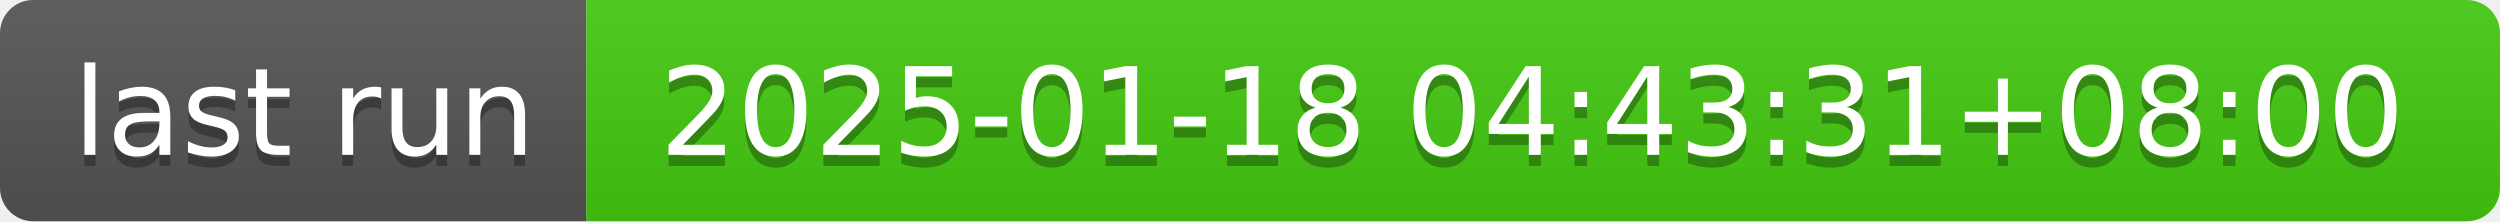
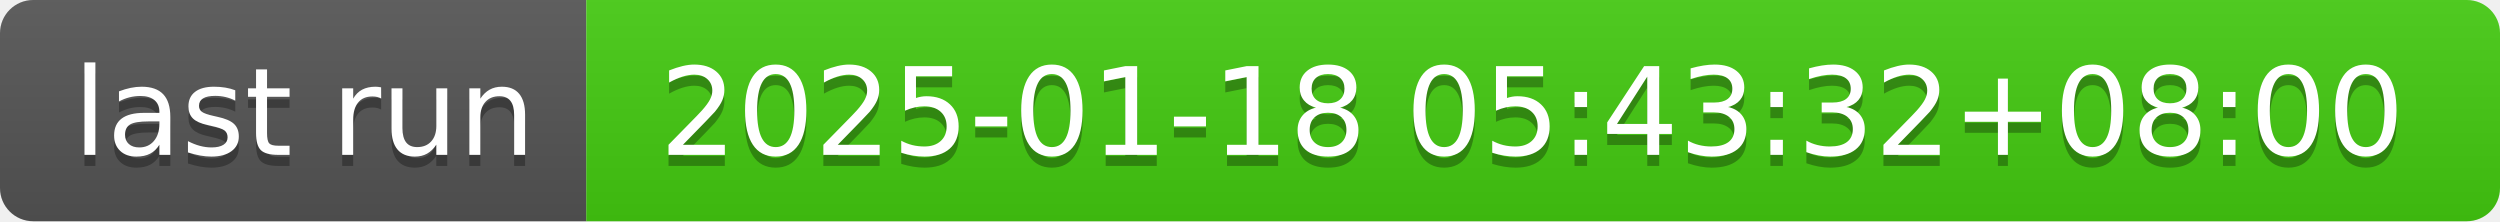
- <svg xmlns="http://www.w3.org/2000/svg" width="226" height="20" role="img" aria-label="last run: 2025-01-18 04:43:31+08:00">
+ <svg xmlns="http://www.w3.org/2000/svg" width="226" height="20" role="img" aria-label="last run: 2025-01-18 05:43:32+08:00">
  <linearGradient id="s" x2="0" y2="100%">
    <stop offset="0" stop-color="#bbb" stop-opacity=".1" />
    <stop offset="1" stop-opacity=".1" />
  </linearGradient>
  <clipPath id="r">
    <rect width="226" height="20" rx="3" fill="#fff" />
  </clipPath>
  <g clip-path="url(#r)">
    <rect width="53" height="20" fill="#555" />
    <rect x="53" width="173" height="20" fill="#4c1" />
    <rect width="226" height="20" fill="url(#s)" />
  </g>
  <g fill="#fff" text-anchor="middle" font-family="Verdana,Geneva,DejaVu Sans,sans-serif" text-rendering="geometricPrecision" font-size="110">
    <text aria-hidden="true" x="275" y="150" fill="#010101" fill-opacity=".3" transform="scale(.1)" textLength="430">last run</text>
    <text x="275" y="140" transform="scale(.1)" fill="#fff" textLength="430">last run</text>
-     <text aria-hidden="true" x="1385" y="150" fill="#010101" fill-opacity=".3" transform="scale(.1)" textLength="1630">2025-01-18 04:43:31+08:00</text>
-     <text x="1385" y="140" transform="scale(.1)" fill="#fff" textLength="1630">2025-01-18 04:43:31+08:00</text>
+     <text aria-hidden="true" x="1385" y="150" fill="#010101" fill-opacity=".3" transform="scale(.1)" textLength="1630">2025-01-18 05:43:32+08:00</text>
+     <text x="1385" y="140" transform="scale(.1)" fill="#fff" textLength="1630">2025-01-18 05:43:32+08:00</text>
  </g>
</svg>
